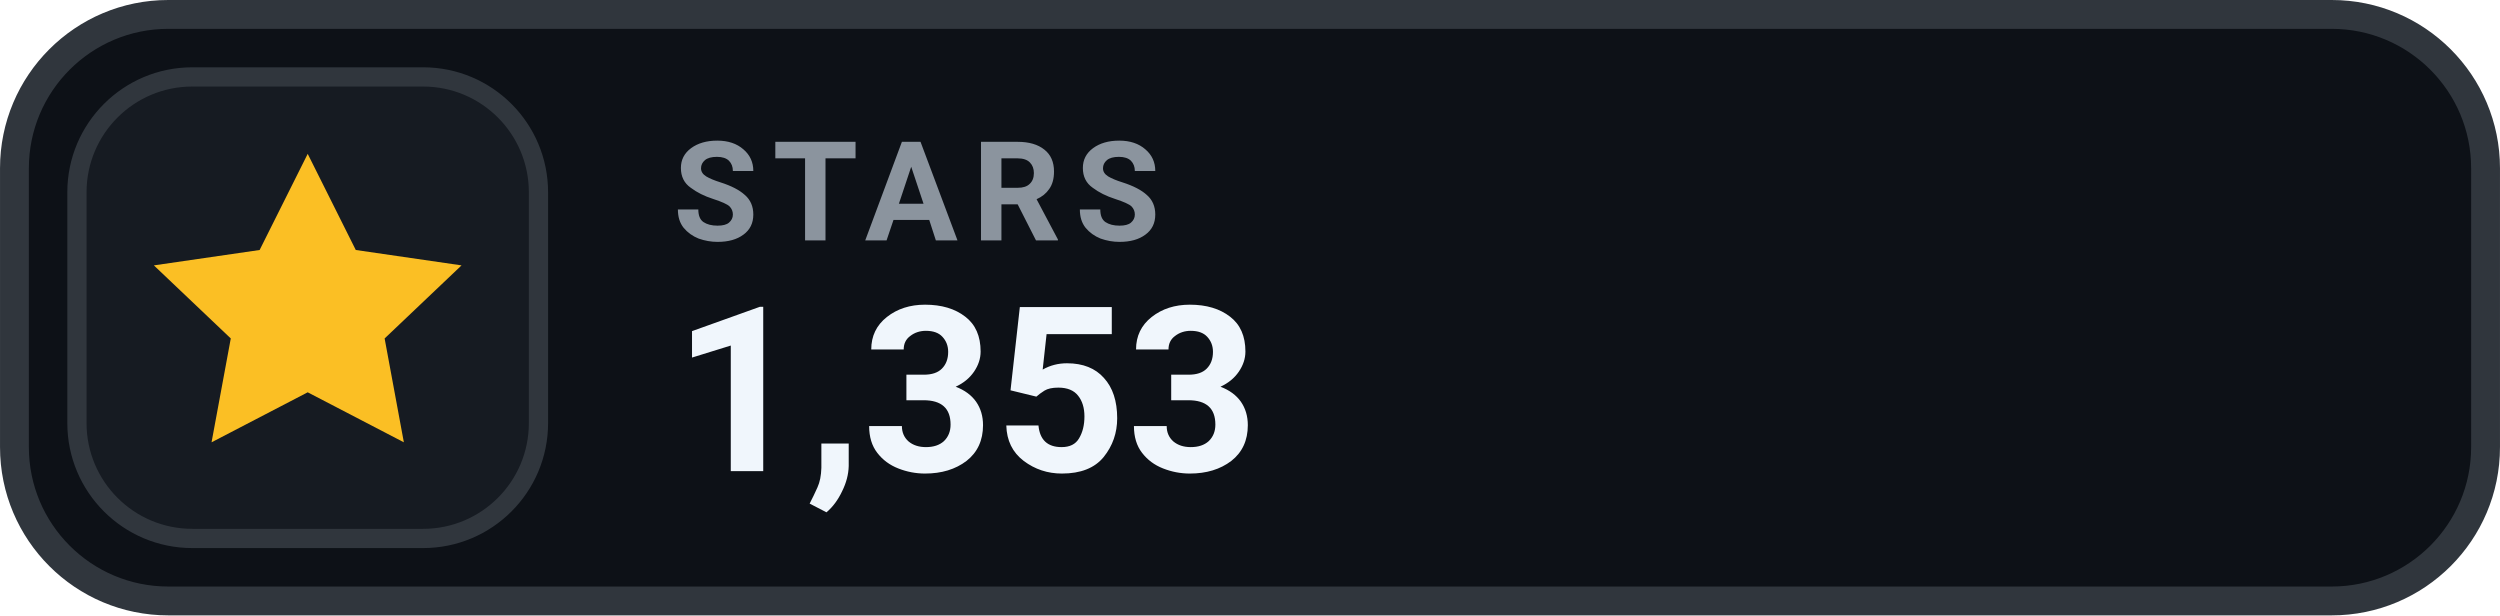
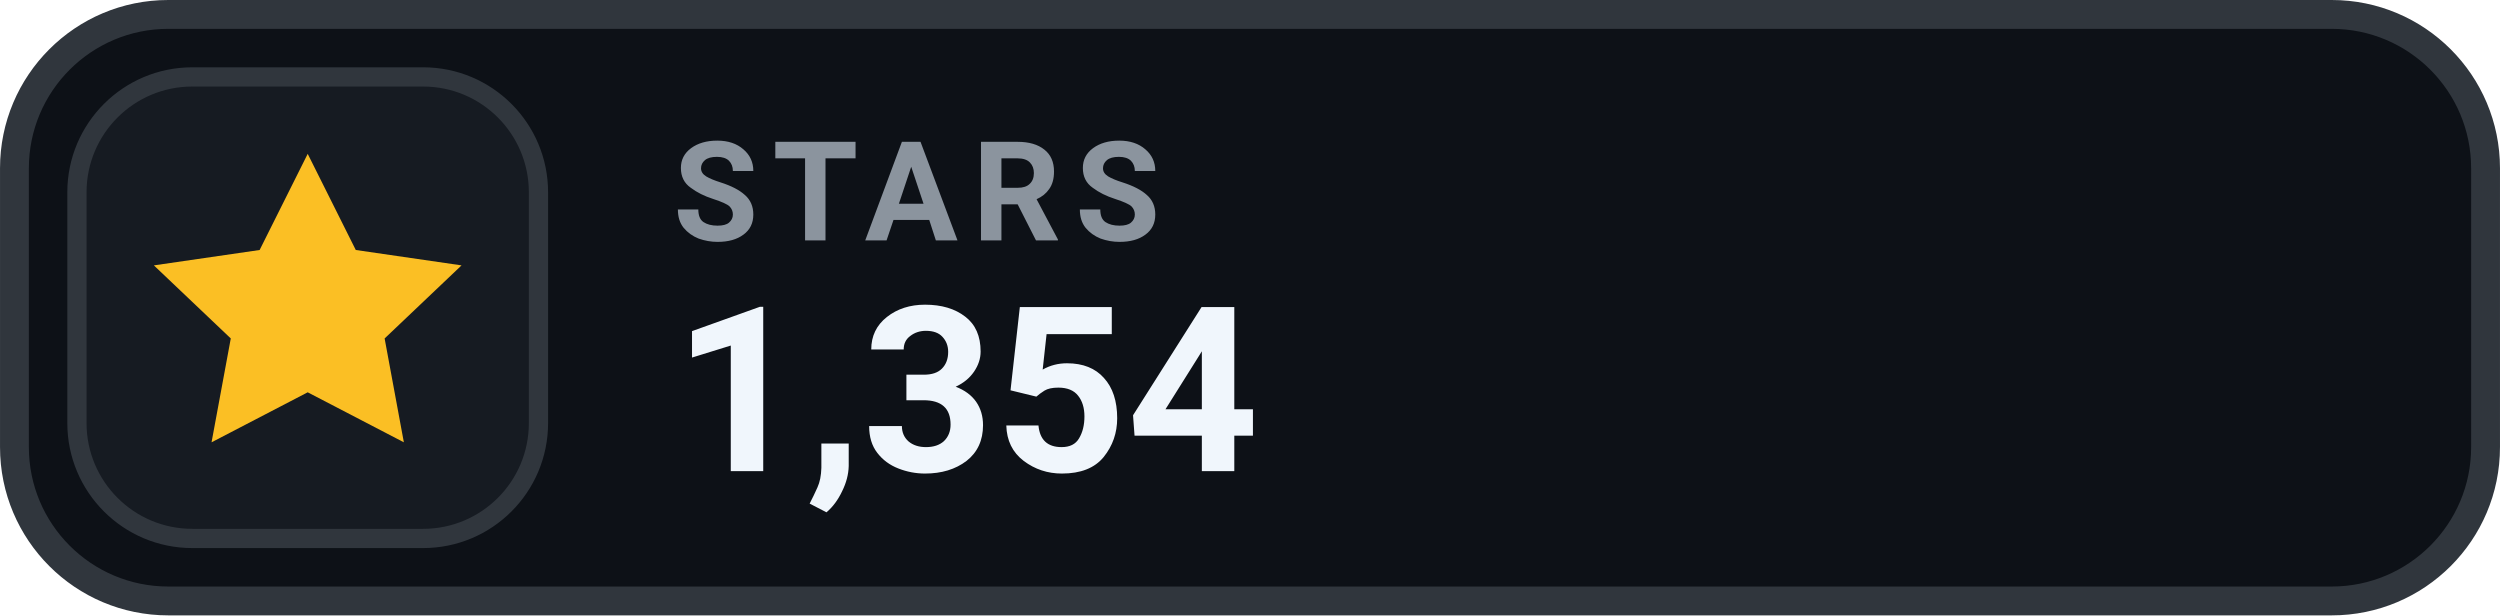
- <svg xmlns="http://www.w3.org/2000/svg" width="126" height="31.015" viewBox="0 0 130 32" role="img" aria-label="STARS 1,353">
+ <svg xmlns="http://www.w3.org/2000/svg" width="126" height="31.015" viewBox="0 0 130 32" role="img" aria-label="STARS 1,354">
  <rect x=".75" y=".75" width="128.5" height="30.5" rx="8" fill="#0D1117" stroke="#30363D" stroke-width="1.5" />
  <rect x="4" y="4" width="24" height="24" rx="6" fill="#161B22" stroke="#30363D" stroke-width="1" />
  <g transform="translate(16 16)" style="color:#FBBF24;">
    <path d="M0 -8 l2.5 5 5.5 .8 -4 3.8 1 5.4 -5 -2.6 -5 2.6 1 -5.4 -4 -3.8 5.5 -.8 Z" fill="currentColor" />
  </g>
  <text x="35" y="12.5" fill="#8B949E" font-family="-apple-system,BlinkMacSystemFont,'Segoe UI',Roboto,Helvetica,Arial,sans-serif" font-size="7.2" font-weight="700" letter-spacing=".75">STARS</text>
-   <text x="35" y="24.5" fill="#F0F6FC" font-family="-apple-system,BlinkMacSystemFont,'Segoe UI',Roboto,Helvetica,Arial,sans-serif" font-size="12" font-weight="700">1,353</text>
+   <text x="35" y="24.5" fill="#F0F6FC" font-family="-apple-system,BlinkMacSystemFont,'Segoe UI',Roboto,Helvetica,Arial,sans-serif" font-size="12" font-weight="700">1,354</text>
</svg>
